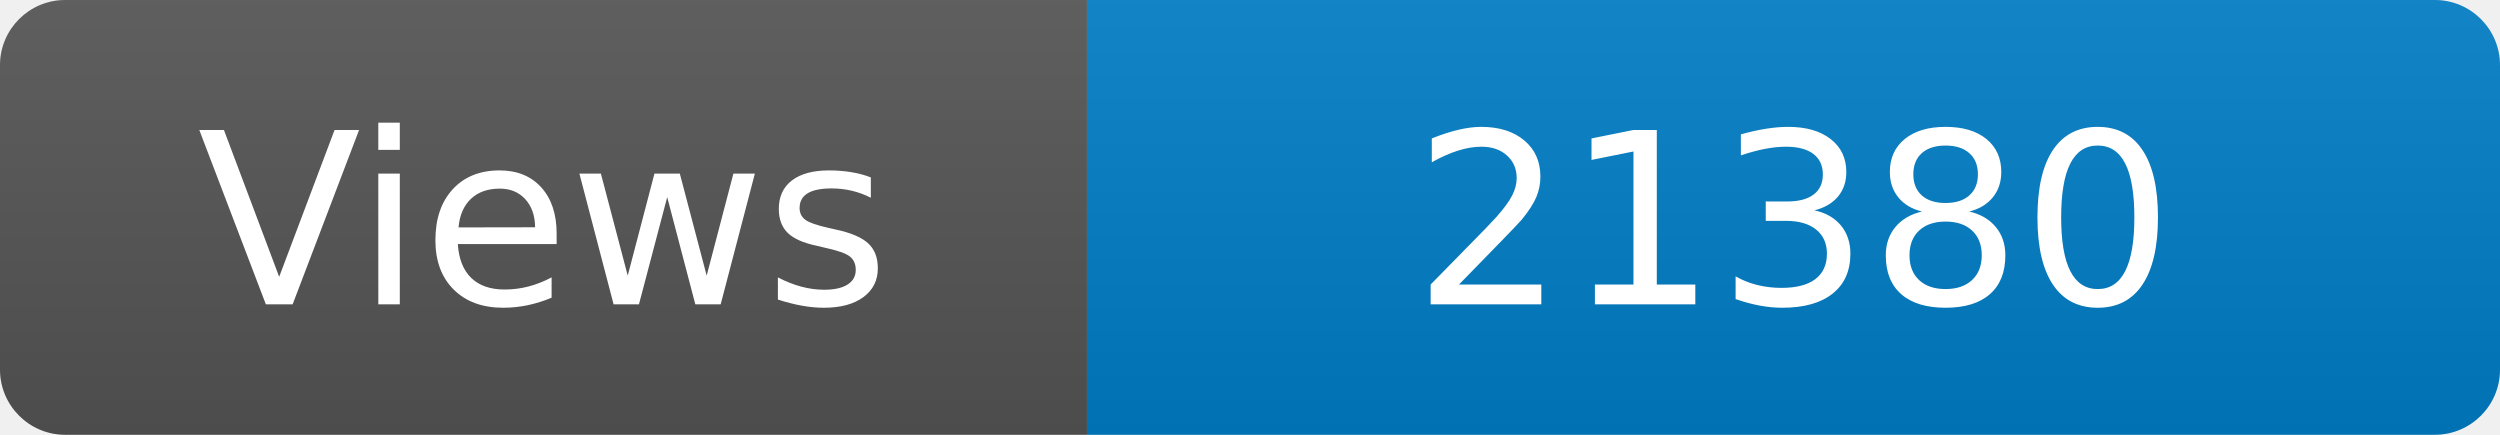
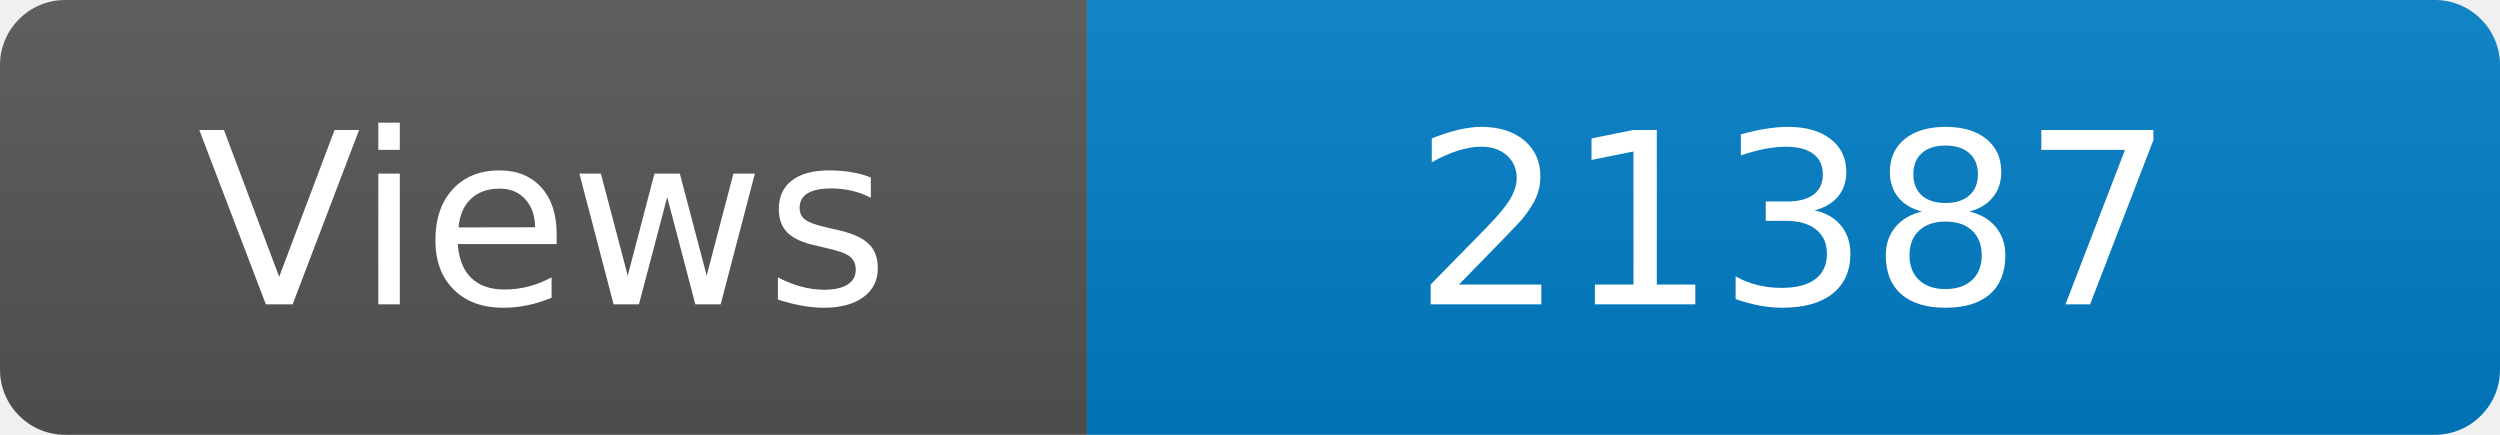
<svg xmlns="http://www.w3.org/2000/svg" width="115" height="20" role="img" aria-label="Maintained?: yes">
  <linearGradient id="s" x2="0" y2="100%">
    <stop offset="0" stop-color="#bbb" stop-opacity=".1" />
    <stop offset="1" stop-opacity=".1" />
  </linearGradient>
  <clipPath id="r">
    <rect width="115" height="20" rx="3" fill="#fff" />
  </clipPath>
  <g clip-path="url(#r)">
    <rect width="50" height="20" fill="#555" />
    <rect x="50" width="160" height="20" fill="#007ec6" />
    <rect width="115" height="20" fill="url(#s)" />
  </g>
  <g fill="#fff" text-anchor="middle" font-family="Verdana,Geneva,DejaVu Sans,sans-serif" font-size="110">
    <text x="250" y="140" transform="scale(.1)" fill="#fff">Views</text>
-     <text x="825" y="140" transform="scale(.1)" fill="#fff">21380</text>
+     <text x="825" y="140" transform="scale(.1)" fill="#fff">21387</text>
  </g>
</svg>
